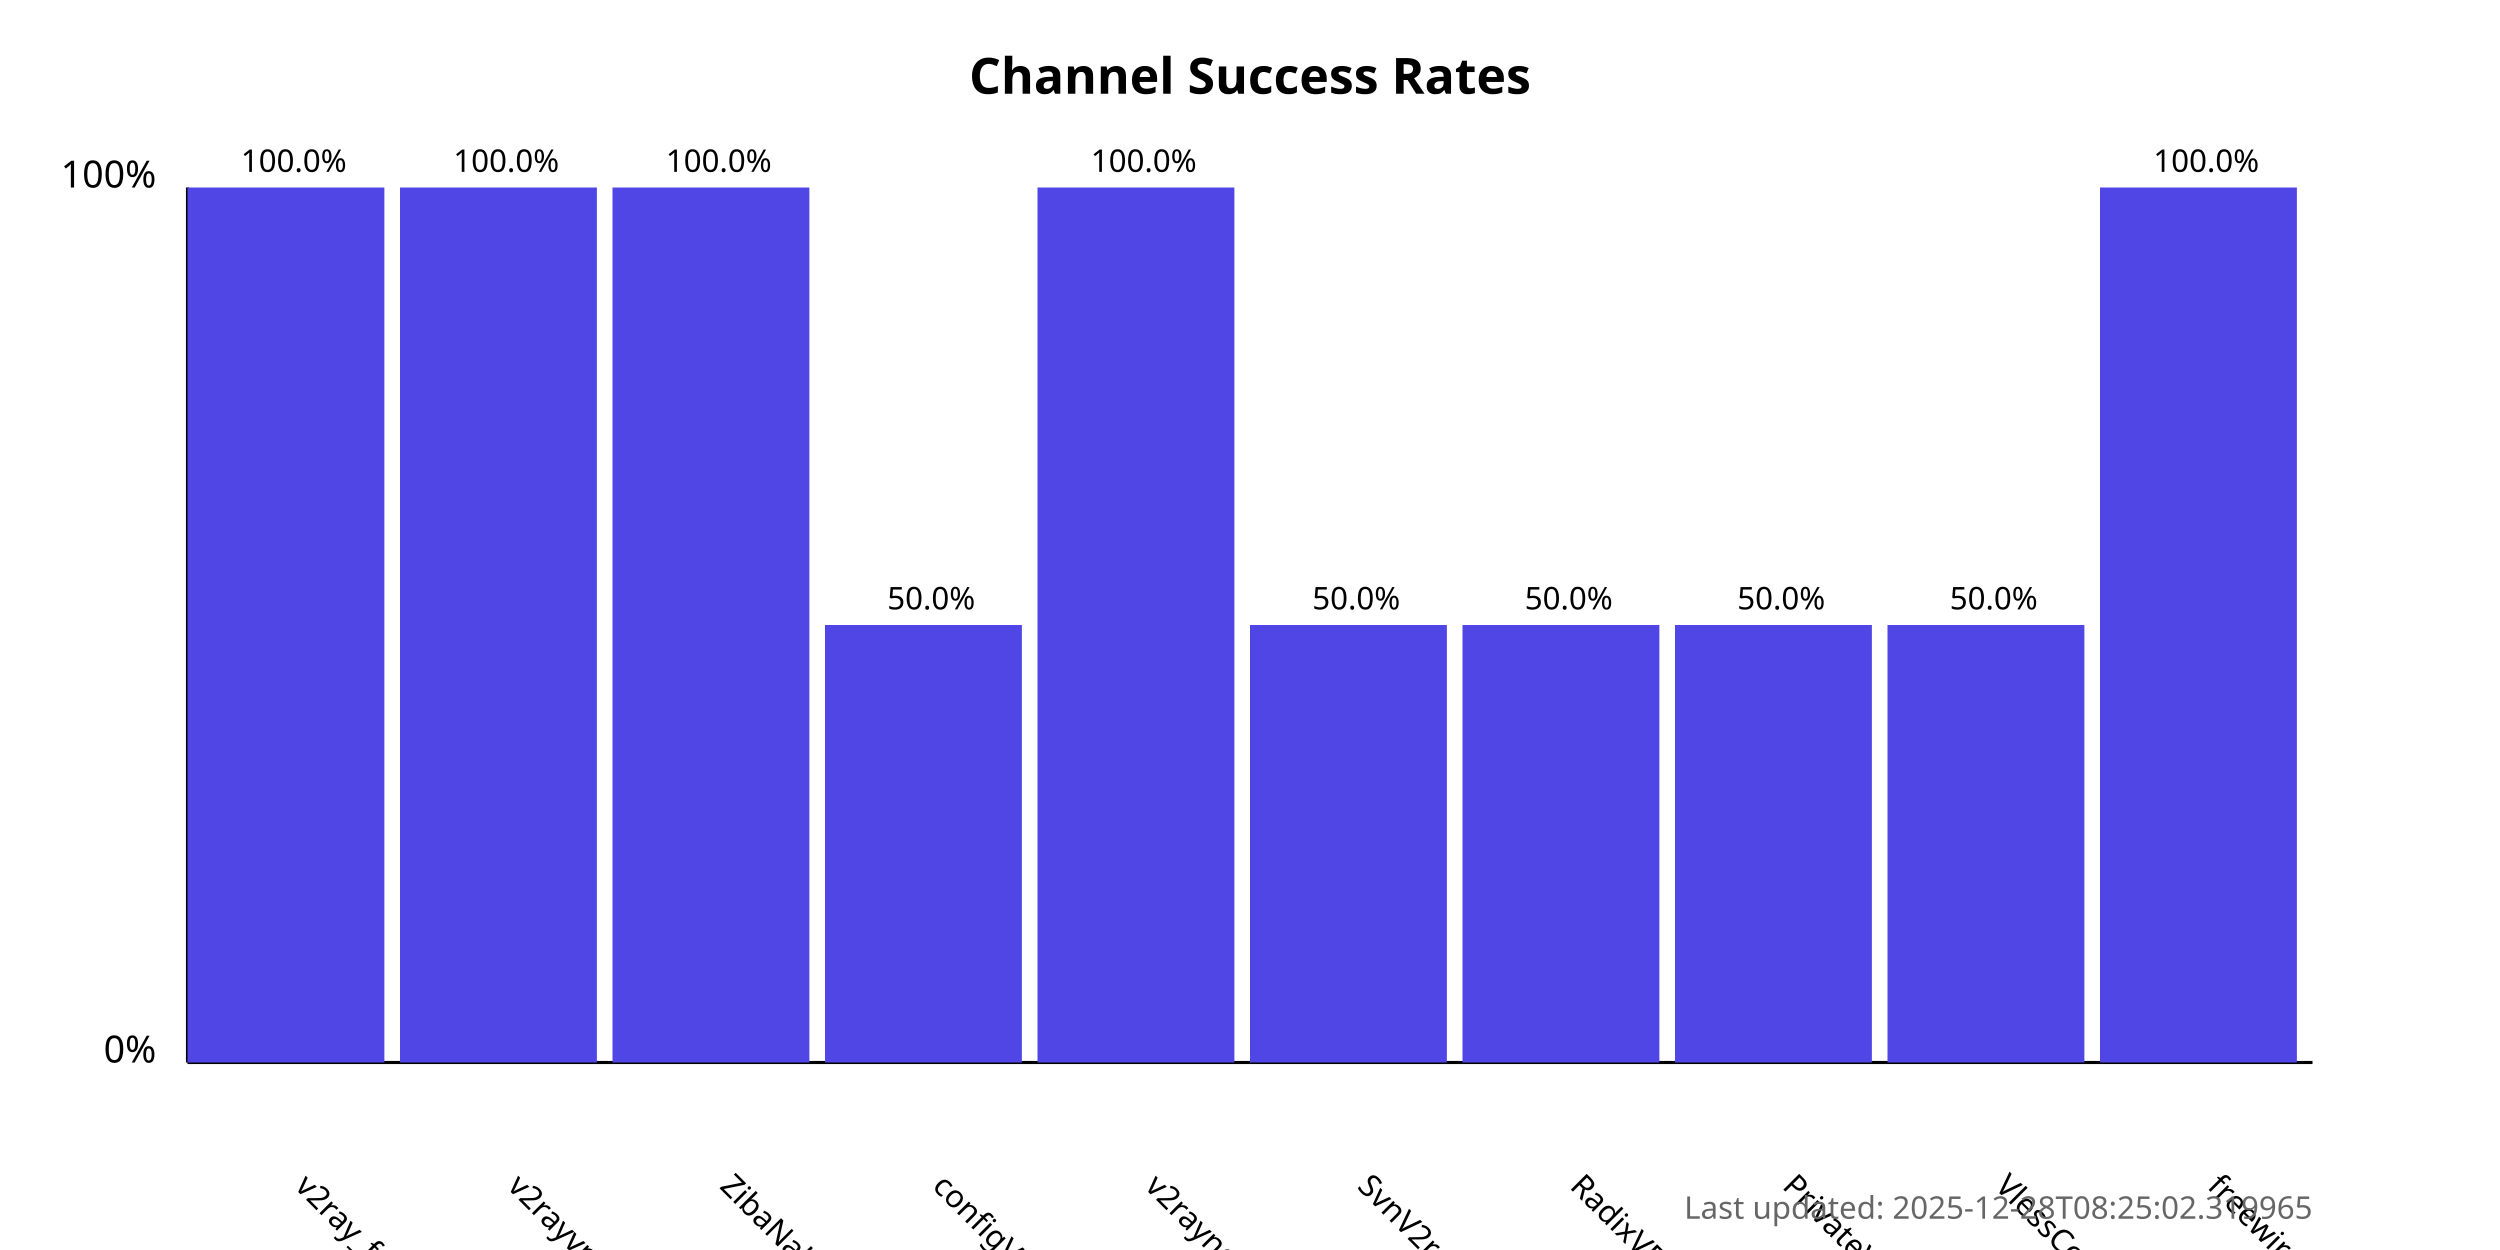
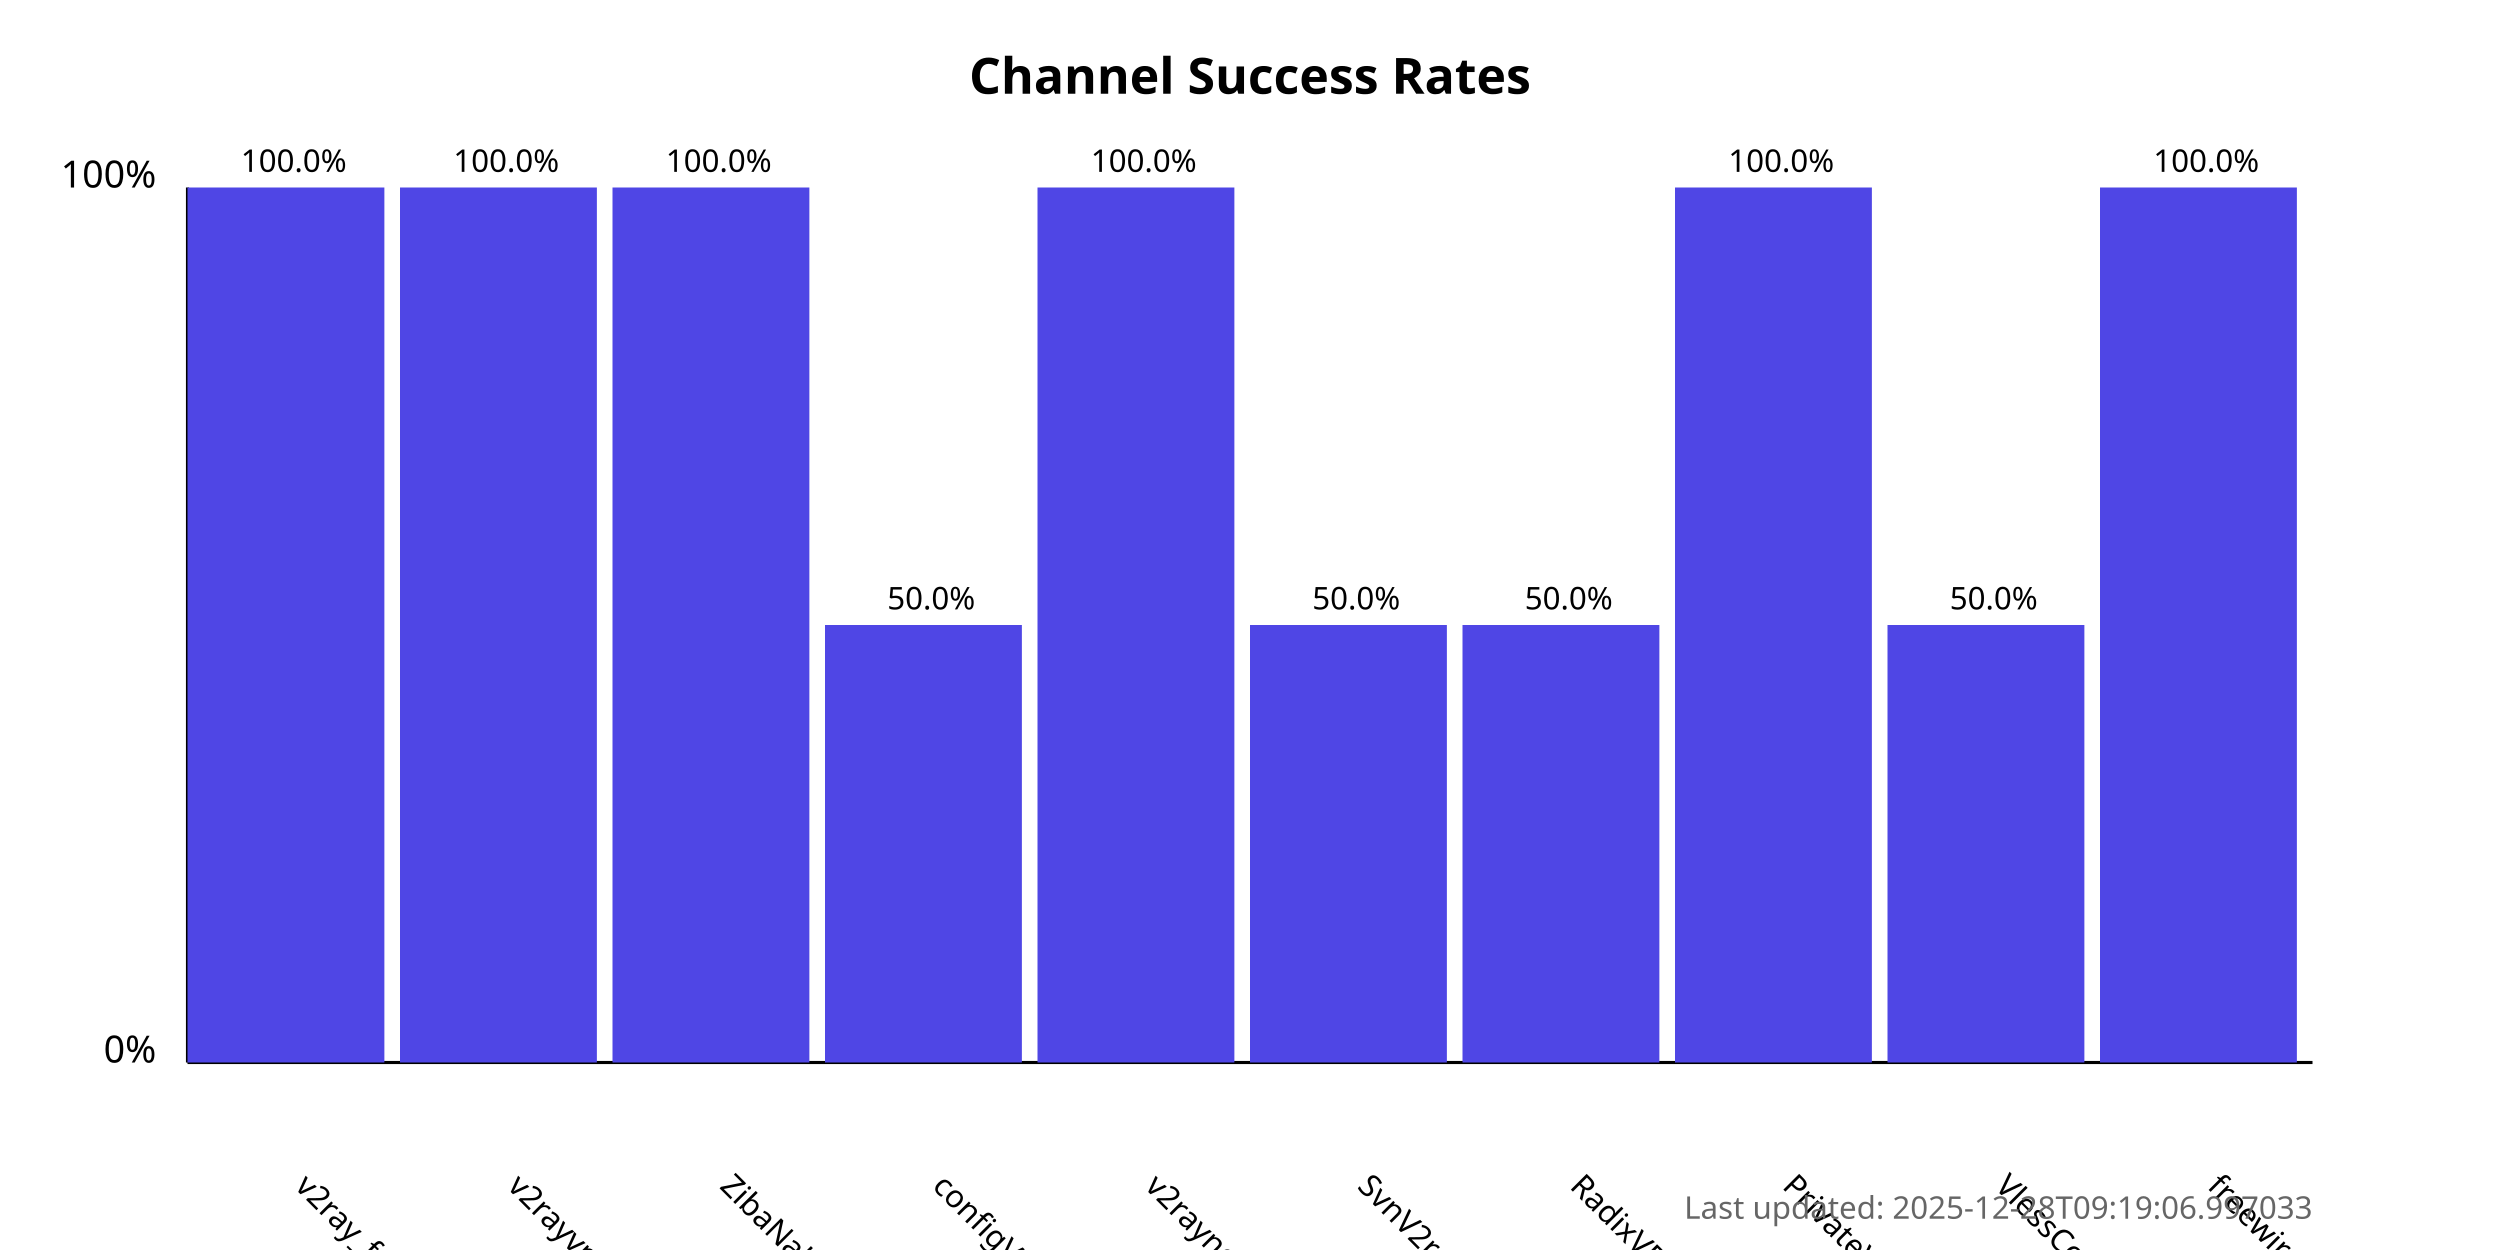
<svg xmlns="http://www.w3.org/2000/svg" width="800" height="400">
  <style>
            .chart-title { font: bold 16px sans-serif; }
            .axis-label { font: 12px sans-serif; }
            .tick-label { font: 10px sans-serif; }
            .bar { fill: #4f46e5; }
            .bar:hover { fill: #6366f1; }
            .timestamp { font: 10px sans-serif; fill: #666; }
        </style>
  <text x="400.0" y="30" text-anchor="middle" class="chart-title">
            Channel Success Rates
        </text>
  <line x1="60" y1="340" x2="60" y2="60" stroke="black" stroke-width="1" />
  <line x1="60" y1="340" x2="740" y2="340" stroke="black" stroke-width="1" />
  <text x="50" y="340" text-anchor="end" class="axis-label">0%</text>
  <text x="50" y="60" text-anchor="end" class="axis-label">100%</text>
  <g>
    <rect x="60" y="60.0" width="63.0" height="280.0" class="bar" />
    <text x="94.0" y="380" transform="rotate(45, 94.0, 380)" text-anchor="start" class="tick-label">
                v2ray_free_conf
            </text>
    <text x="94.0" y="55.0" text-anchor="middle" class="tick-label">
                100.0%
            </text>
  </g>
  <g>
    <rect x="128.0" y="60.0" width="63.0" height="280.0" class="bar" />
    <text x="162.0" y="380" transform="rotate(45, 162.0, 380)" text-anchor="start" class="tick-label">
                v2rayvpno
            </text>
    <text x="162.0" y="55.0" text-anchor="middle" class="tick-label">
                100.0%
            </text>
  </g>
  <g>
    <rect x="196.0" y="60.0" width="63.0" height="280.0" class="bar" />
    <text x="230.0" y="380" transform="rotate(45, 230.0, 380)" text-anchor="start" class="tick-label">
                ZibaNabz
            </text>
    <text x="230.0" y="55.0" text-anchor="middle" class="tick-label">
                100.0%
            </text>
  </g>
  <g>
    <rect x="264.0" y="200.0" width="63.0" height="140.0" class="bar" />
    <text x="298.0" y="380" transform="rotate(45, 298.0, 380)" text-anchor="start" class="tick-label">
                configV2rayForFree
            </text>
    <text x="298.0" y="195.0" text-anchor="middle" class="tick-label">
                50.0%
            </text>
  </g>
  <g>
    <rect x="332.0" y="60.0" width="63.0" height="280.0" class="bar" />
    <text x="366.0" y="380" transform="rotate(45, 366.0, 380)" text-anchor="start" class="tick-label">
                v2rayngvpn
            </text>
    <text x="366.0" y="55.0" text-anchor="middle" class="tick-label">
                100.0%
            </text>
  </g>
  <g>
    <rect x="400.0" y="200.0" width="63.0" height="140.0" class="bar" />
    <text x="434.0" y="380" transform="rotate(45, 434.0, 380)" text-anchor="start" class="tick-label">
                SvnV2ray
            </text>
    <text x="434.0" y="195.0" text-anchor="middle" class="tick-label">
                50.0%
            </text>
  </g>
  <g>
    <rect x="468.0" y="200.0" width="63.0" height="140.0" class="bar" />
    <text x="502.0" y="380" transform="rotate(45, 502.0, 380)" text-anchor="start" class="tick-label">
                RadixVPN
            </text>
    <text x="502.0" y="195.0" text-anchor="middle" class="tick-label">
                50.0%
            </text>
  </g>
  <g>
-     <rect x="536.0" y="200.0" width="63.0" height="140.0" class="bar" />
+     <rect x="536.0" y="60.0" width="63.0" height="280.0" class="bar" />
    <text x="570.0" y="380" transform="rotate(45, 570.0, 380)" text-anchor="start" class="tick-label">
                PrivateVPNs
            </text>
-     <text x="570.0" y="195.0" text-anchor="middle" class="tick-label">
-                 50.0%
+     <text x="570.0" y="55.0" text-anchor="middle" class="tick-label">
+                 100.0%
            </text>
  </g>
  <g>
    <rect x="604.0" y="200.0" width="63.0" height="140.0" class="bar" />
    <text x="638.0" y="380" transform="rotate(45, 638.0, 380)" text-anchor="start" class="tick-label">
                VlessConfig
            </text>
    <text x="638.0" y="195.0" text-anchor="middle" class="tick-label">
                50.0%
            </text>
  </g>
  <g>
    <rect x="672.0" y="60.0" width="63.0" height="280.0" class="bar" />
    <text x="706.0" y="380" transform="rotate(45, 706.0, 380)" text-anchor="start" class="tick-label">
                freewireguard
            </text>
    <text x="706.0" y="55.0" text-anchor="middle" class="tick-label">
                100.0%
            </text>
  </g>
  <text x="740" y="390" text-anchor="end" class="timestamp">
-             Last updated: 2025-12-28T08:25:02.319965
+             Last updated: 2025-12-28T09:19:06.997033
        </text>
</svg>
